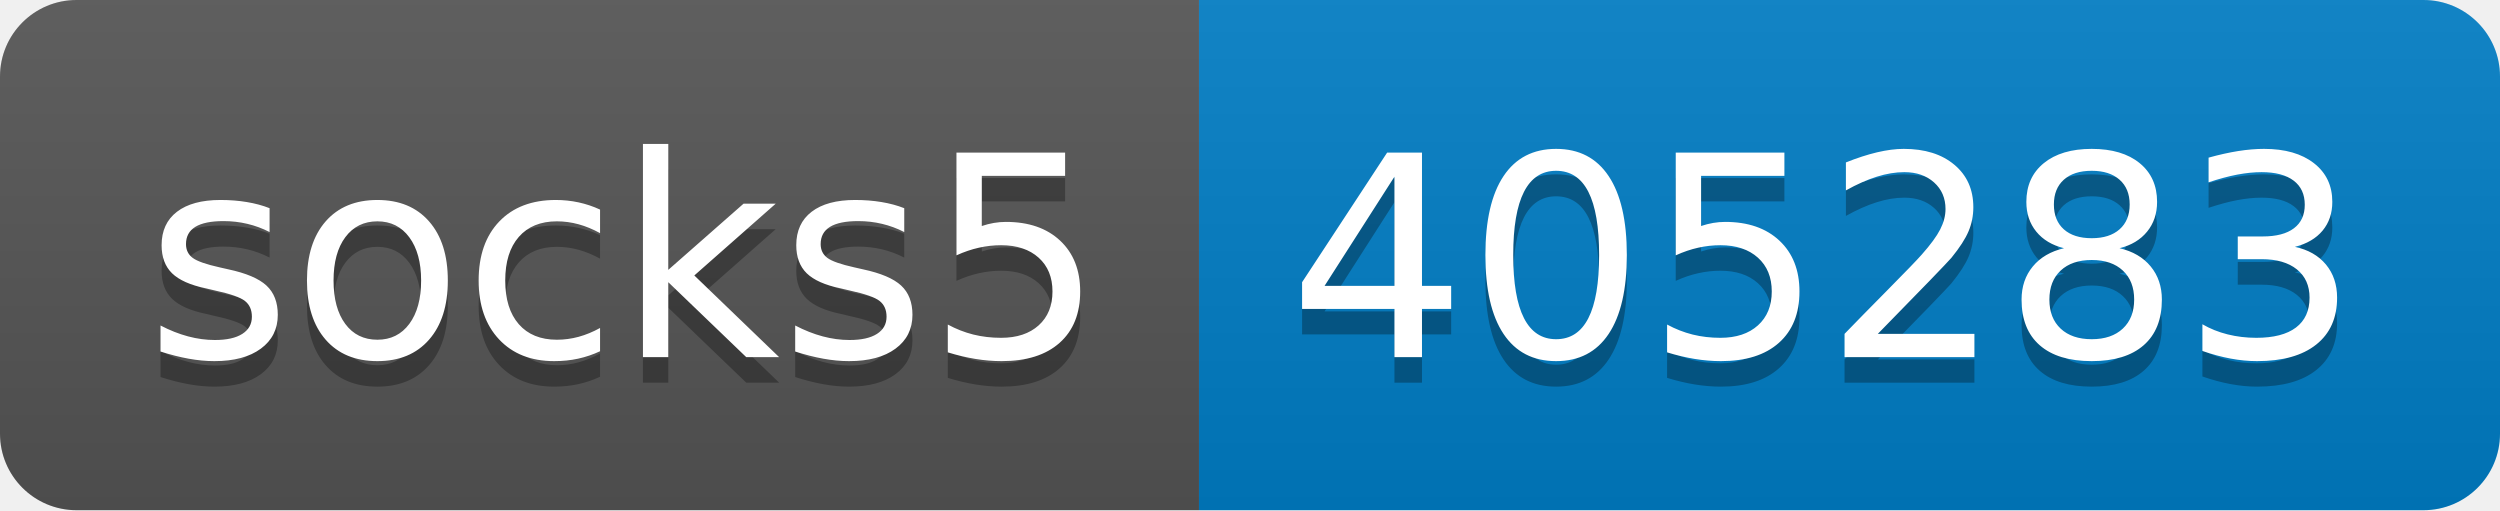
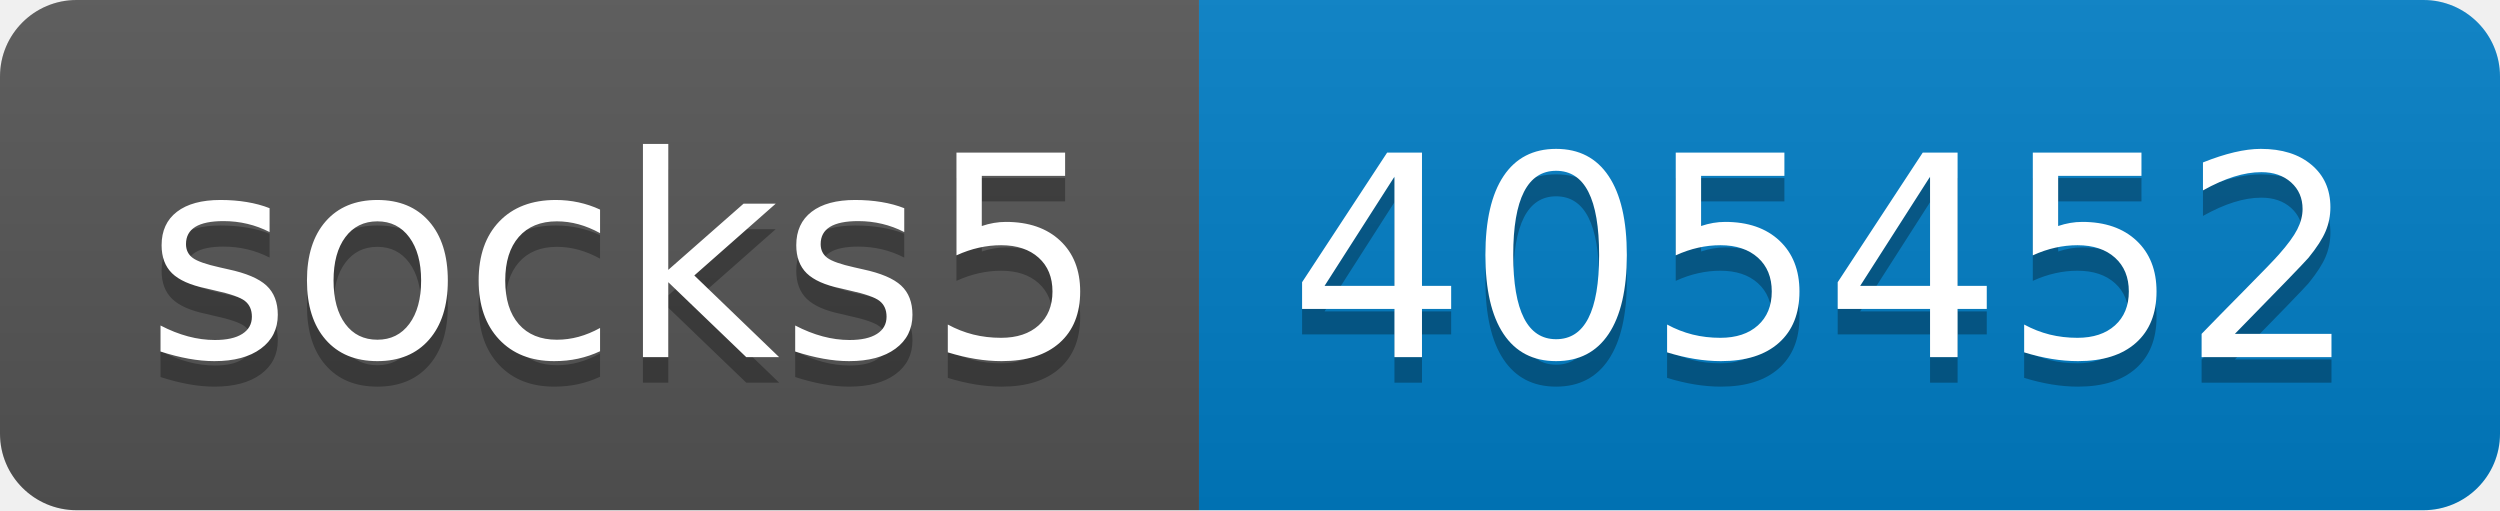
- <svg xmlns="http://www.w3.org/2000/svg" width="98" height="20" role="img" aria-label="socks5: 405283">
+ <svg xmlns="http://www.w3.org/2000/svg" width="98" height="20" role="img" aria-label="socks5: 405452">
  <linearGradient id="s" x2="0" y2="100%">
    <stop offset="0" stop-color="#bbb" stop-opacity=".1" />
    <stop offset="1" stop-opacity=".1" />
  </linearGradient>
  <clipPath id="r">
    <rect width="98" height="20" rx="3" fill="#fff" />
  </clipPath>
  <g clip-path="url(#r)">
    <rect width="47" height="20" fill="#555" />
    <rect x="47" width="51" height="20" fill="#007ec6" />
    <rect width="98" height="20" fill="url(#s)" />
  </g>
  <g fill="#fff" text-anchor="middle" font-family="Verdana,Geneva,DejaVu Sans,sans-serif" text-rendering="geometricPrecision" font-size="110">
    <text aria-hidden="true" x="245" y="150" fill="#010101" fill-opacity=".3" transform="scale(.1)" textLength="370">socks5</text>
    <text x="245" y="140" transform="scale(.1)" fill="#fff" textLength="370">socks5</text>
-     <text aria-hidden="true" x="715" y="150" fill="#010101" fill-opacity=".3" transform="scale(.1)" textLength="410">405283</text>
-     <text x="715" y="140" transform="scale(.1)" fill="#fff" textLength="410">405283</text>
+     <text aria-hidden="true" x="715" y="150" fill="#010101" fill-opacity=".3" transform="scale(.1)" textLength="410">405452</text>
+     <text x="715" y="140" transform="scale(.1)" fill="#fff" textLength="410">405452</text>
  </g>
</svg>
